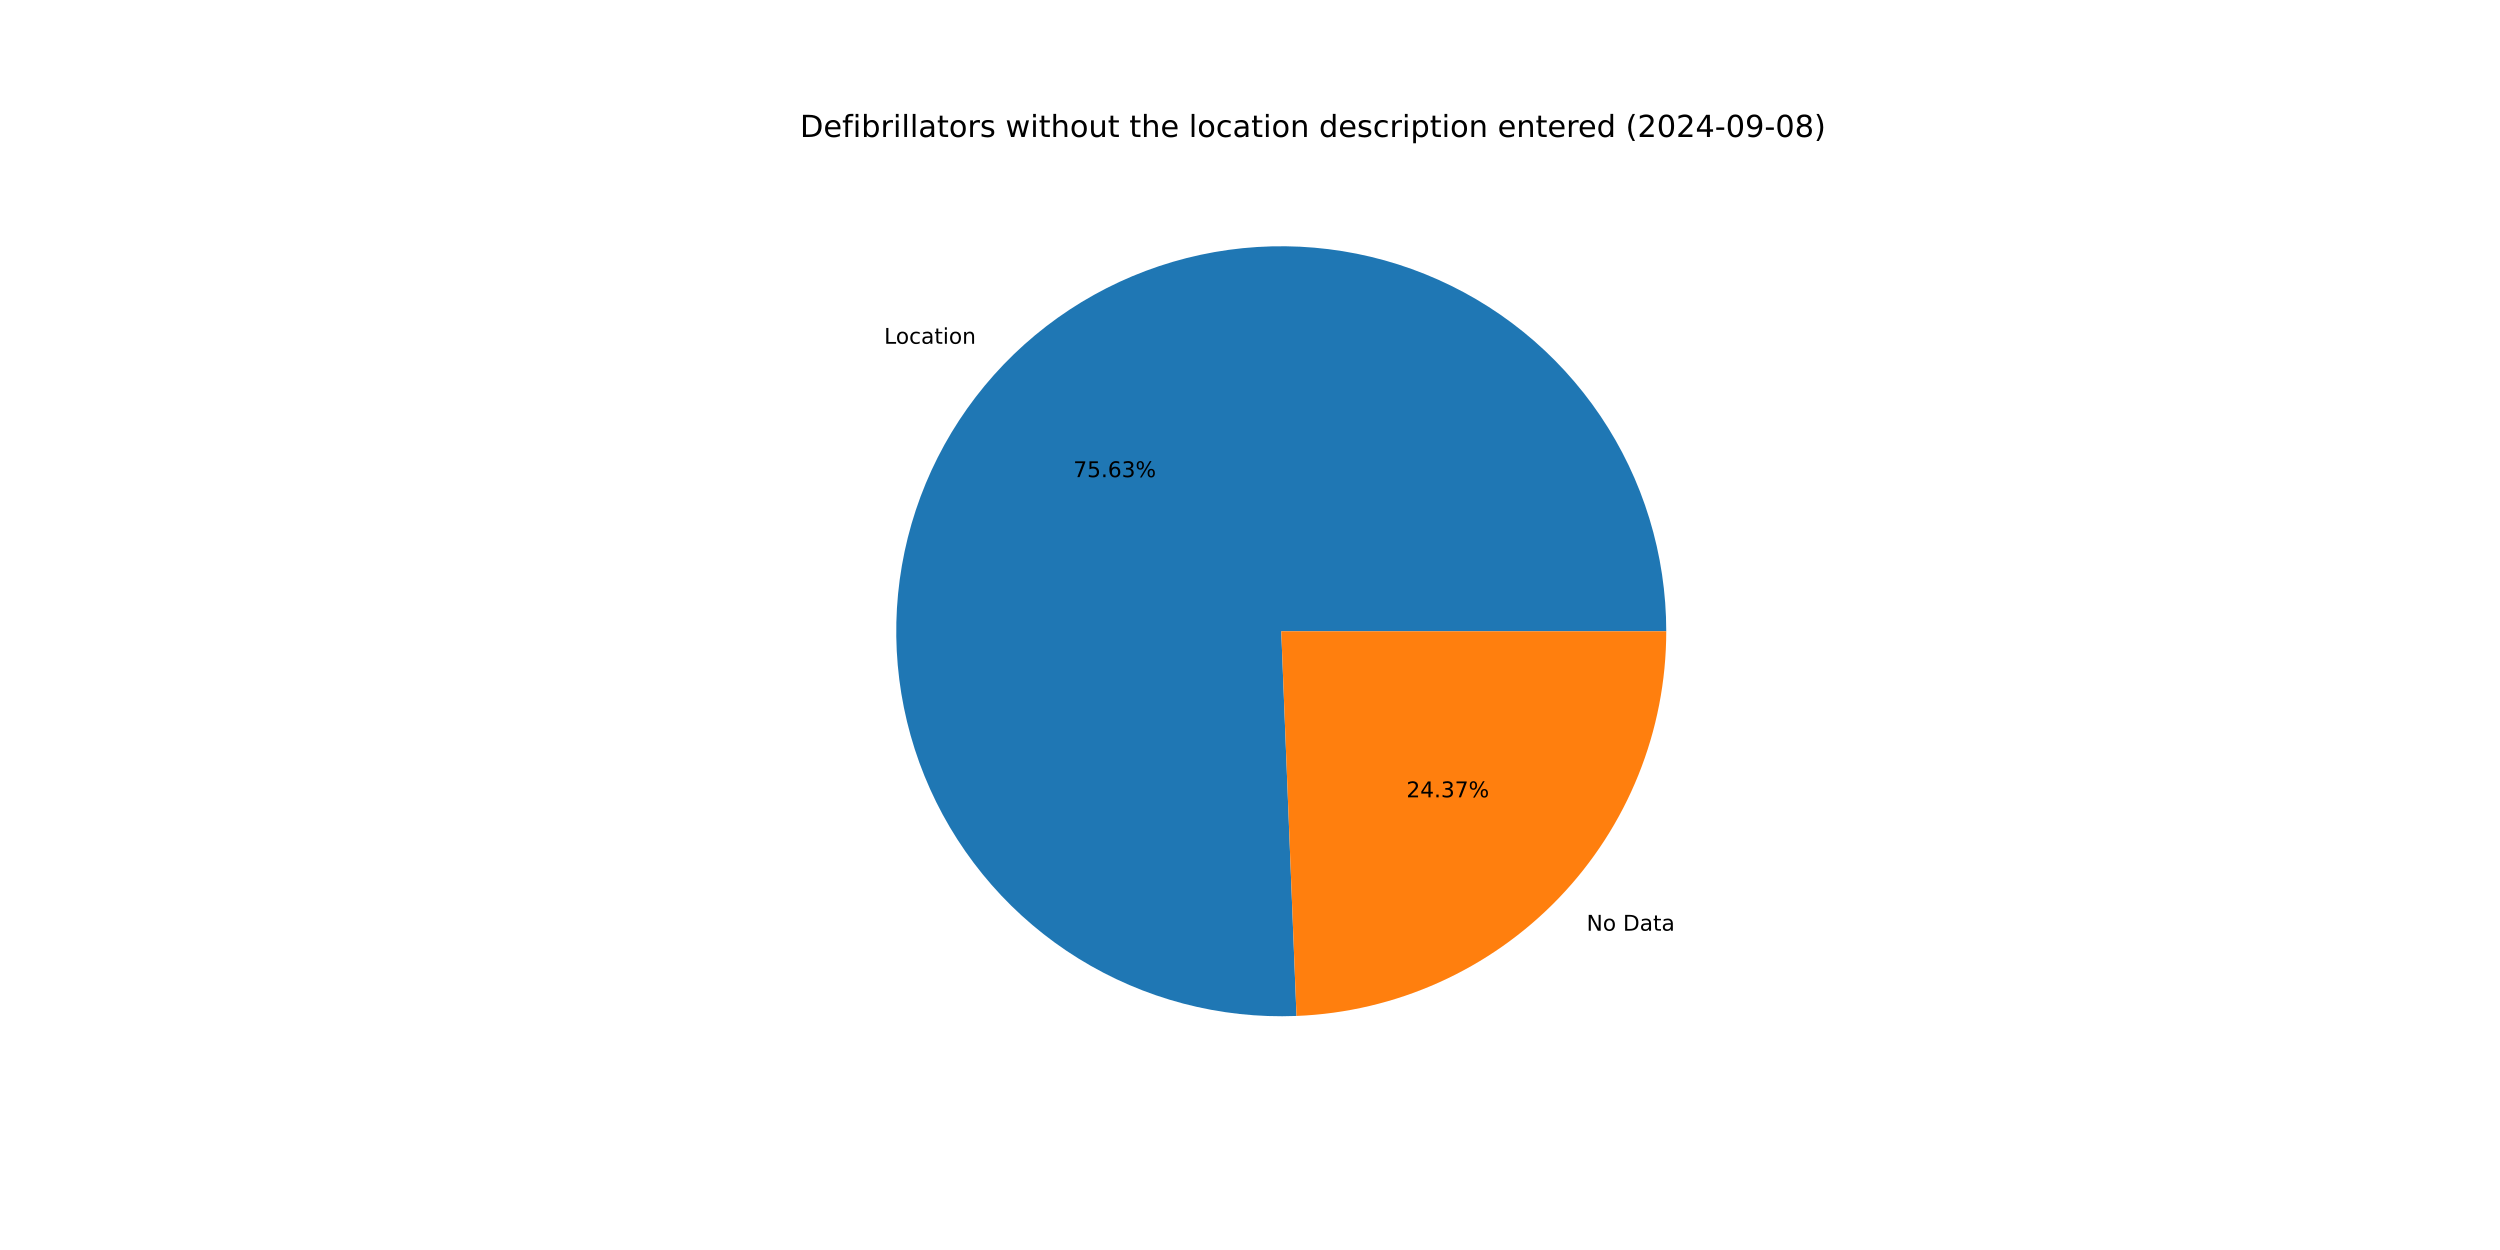
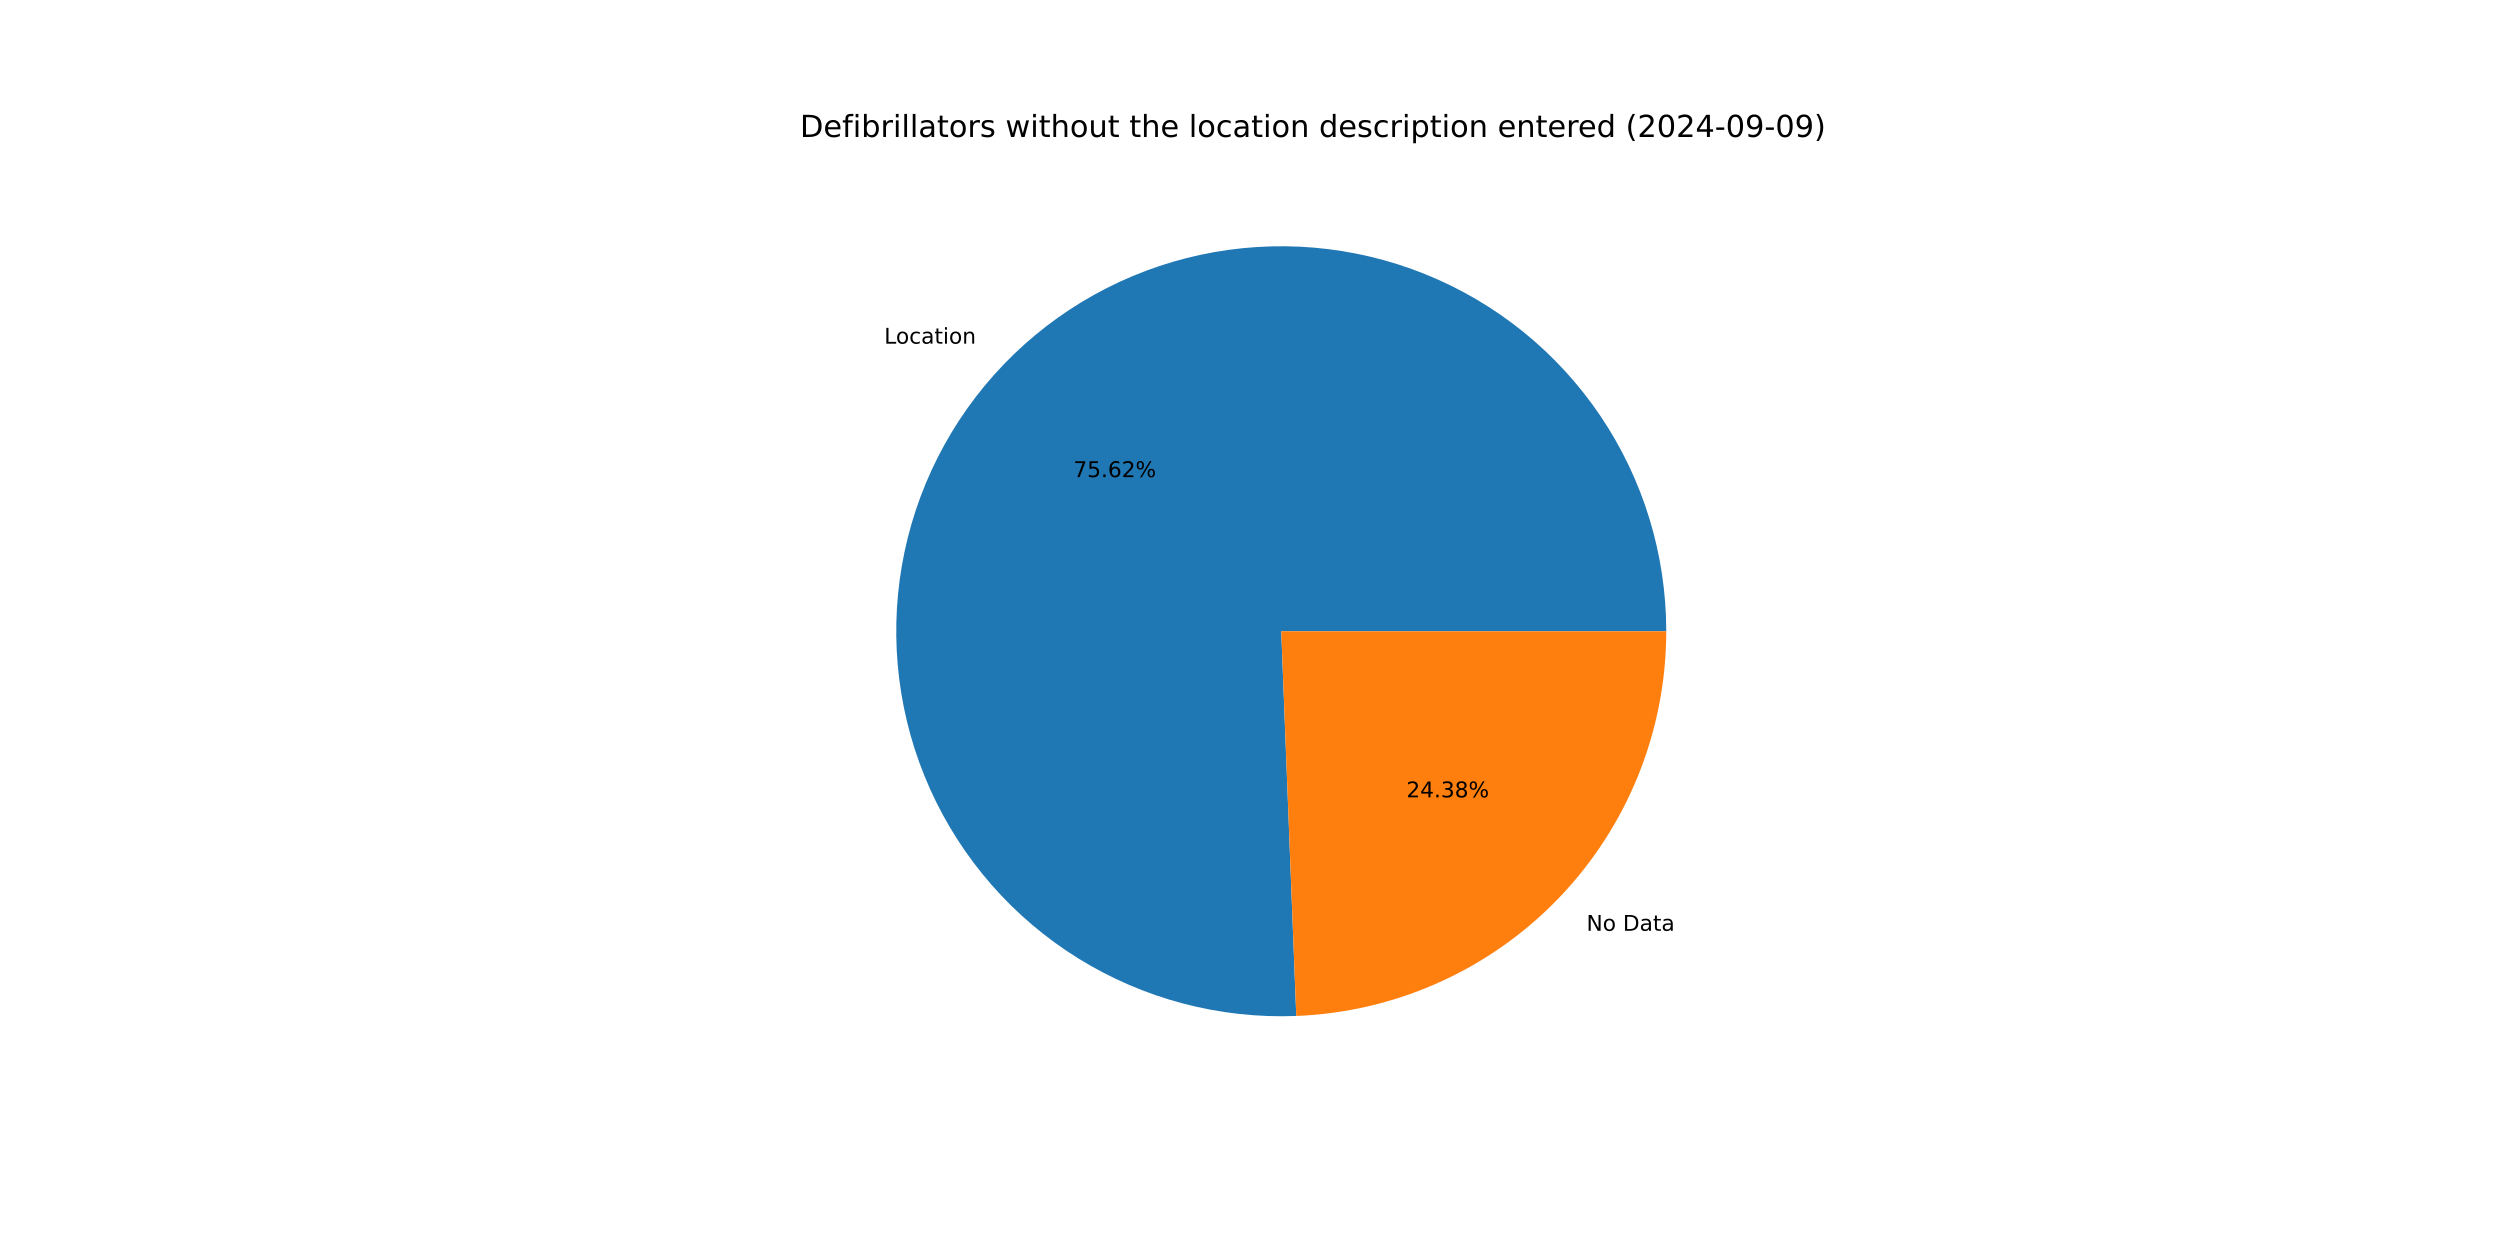
<svg xmlns="http://www.w3.org/2000/svg" xmlns:xlink="http://www.w3.org/1999/xlink" width="1152pt" height="576pt" viewBox="0 0 1152 576" version="1.1">
  <defs>
    <style type="text/css">*{stroke-linejoin: round; stroke-linecap: butt}</style>
  </defs>
  <g id="figure_1">
    <g id="patch_1">
      <path d="M 0 576  L 1152 576  L 1152 0  L 0 0  z " style="fill: #ffffff" />
    </g>
    <g id="axes_1">
      <g id="patch_2">
-         <path d="M 767.808 290.88  C 767.808 273.284 765.19 255.786 760.041 238.961  C 754.891 222.135 747.267 206.169 737.419 191.588  C 727.571 177.006 715.608 163.97 701.924 152.909  C 688.24 141.848 672.986 132.884 656.664 126.312  C 640.342 119.74 623.132 115.632 605.601 114.124  C 588.07 112.617 570.412 113.726 553.207 117.414  C 536.003 121.103 519.442 127.331 504.07 135.894  C 488.698 144.456 474.686 155.258 462.492 167.944  C 450.299 180.63 440.061 195.06 432.115 210.759  C 424.168 226.458 418.601 243.252 415.597 260.59  C 412.593 277.927 412.184 295.615 414.386 313.073  C 416.587 330.53 421.373 347.563 428.587 363.612  C 435.8 379.661 445.362 394.548 456.956 407.783  C 468.551 421.019 482.051 432.456 497.011 441.718  C 511.972 450.981 528.227 457.966 545.243 462.445  C 562.259 466.923 579.848 468.846 597.429 468.149  L 590.4 290.88  z " style="fill: #1f77b4" />
+         <path d="M 767.808 290.88  C 767.808 273.287 765.191 255.791 760.043 238.967  C 754.895 222.144 747.272 206.179 737.427 191.599  C 727.581 177.018 715.621 163.983 701.94 152.922  C 688.259 141.86 673.008 132.896 656.689 126.322  C 640.369 119.748 623.163 115.638 605.634 114.127  C 588.106 112.617 570.45 113.722 553.246 117.406  C 536.043 121.091 519.483 127.314 504.111 135.871  C 488.739 144.428 474.725 155.225 462.529 167.905  C 450.334 180.586 440.093 195.011 432.142 210.705  C 424.191 226.4 418.619 243.19 415.608 260.524  C 412.598 277.858 412.183 295.544 414.376 313  C 416.57 330.456 421.348 347.489 428.554 363.539  C 435.759 379.59 445.313 394.479 456.899 407.718  C 468.486 420.957 481.978 432.4 496.932 441.669  C 511.885 450.938 528.135 457.931 545.146 462.419  C 562.158 466.907 579.743 468.839 597.323 468.153  L 590.4 290.88  z " style="fill: #1f77b4" />
      </g>
      <g id="patch_3">
-         <path d="M 597.429 468.149  C 643.212 466.333 686.557 446.85 718.308 413.816  C 750.058 380.782 767.808 336.699 767.808 290.88  L 590.4 290.88  z " style="fill: #ff7f0e" />
+         <path d="M 597.323 468.153  C 643.125 466.364 686.497 446.893 718.27 413.855  C 750.044 380.817 767.808 336.717 767.808 290.88  L 590.4 290.88  z " style="fill: #ff7f0e" />
      </g>
      <g id="matplotlib.axis_1" />
      <g id="matplotlib.axis_2" />
      <g id="text_1">
-         <g transform="translate(407.4048 158.4098) scale(0.1 -0.1)">
+         <g transform="translate(407.4456 158.3674) scale(0.1 -0.1)">
          <defs>
            <path id="DejaVuSans-4c" d="M 628 4666  L 1259 4666  L 1259 531  L 3531 531  L 3531 0  L 628 0  L 628 4666  z " transform="scale(0.015625)" />
            <path id="DejaVuSans-6f" d="M 1959 3097  Q 1497 3097 1228 2736  Q 959 2375 959 1747  Q 959 1119 1226 758  Q 1494 397 1959 397  Q 2419 397 2687 759  Q 2956 1122 2956 1747  Q 2956 2369 2687 2733  Q 2419 3097 1959 3097  z M 1959 3584  Q 2709 3584 3137 3096  Q 3566 2609 3566 1747  Q 3566 888 3137 398  Q 2709 -91 1959 -91  Q 1206 -91 779 398  Q 353 888 353 1747  Q 353 2609 779 3096  Q 1206 3584 1959 3584  z " transform="scale(0.015625)" />
            <path id="DejaVuSans-63" d="M 3122 3366  L 3122 2828  Q 2878 2963 2633 3030  Q 2388 3097 2138 3097  Q 1578 3097 1268 2742  Q 959 2388 959 1747  Q 959 1106 1268 751  Q 1578 397 2138 397  Q 2388 397 2633 464  Q 2878 531 3122 666  L 3122 134  Q 2881 22 2623 -34  Q 2366 -91 2075 -91  Q 1284 -91 818 406  Q 353 903 353 1747  Q 353 2603 823 3093  Q 1294 3584 2113 3584  Q 2378 3584 2631 3529  Q 2884 3475 3122 3366  z " transform="scale(0.015625)" />
            <path id="DejaVuSans-61" d="M 2194 1759  Q 1497 1759 1228 1600  Q 959 1441 959 1056  Q 959 750 1161 570  Q 1363 391 1709 391  Q 2188 391 2477 730  Q 2766 1069 2766 1631  L 2766 1759  L 2194 1759  z M 3341 1997  L 3341 0  L 2766 0  L 2766 531  Q 2569 213 2275 61  Q 1981 -91 1556 -91  Q 1019 -91 701 211  Q 384 513 384 1019  Q 384 1609 779 1909  Q 1175 2209 1959 2209  L 2766 2209  L 2766 2266  Q 2766 2663 2505 2880  Q 2244 3097 1772 3097  Q 1472 3097 1187 3025  Q 903 2953 641 2809  L 641 3341  Q 956 3463 1253 3523  Q 1550 3584 1831 3584  Q 2591 3584 2966 3190  Q 3341 2797 3341 1997  z " transform="scale(0.015625)" />
            <path id="DejaVuSans-74" d="M 1172 4494  L 1172 3500  L 2356 3500  L 2356 3053  L 1172 3053  L 1172 1153  Q 1172 725 1289 603  Q 1406 481 1766 481  L 2356 481  L 2356 0  L 1766 0  Q 1100 0 847 248  Q 594 497 594 1153  L 594 3053  L 172 3053  L 172 3500  L 594 3500  L 594 4494  L 1172 4494  z " transform="scale(0.015625)" />
            <path id="DejaVuSans-69" d="M 603 3500  L 1178 3500  L 1178 0  L 603 0  L 603 3500  z M 603 4863  L 1178 4863  L 1178 4134  L 603 4134  L 603 4863  z " transform="scale(0.015625)" />
            <path id="DejaVuSans-6e" d="M 3513 2113  L 3513 0  L 2938 0  L 2938 2094  Q 2938 2591 2744 2837  Q 2550 3084 2163 3084  Q 1697 3084 1428 2787  Q 1159 2491 1159 1978  L 1159 0  L 581 0  L 581 3500  L 1159 3500  L 1159 2956  Q 1366 3272 1645 3428  Q 1925 3584 2291 3584  Q 2894 3584 3203 3211  Q 3513 2838 3513 2113  z " transform="scale(0.015625)" />
          </defs>
          <use xlink:href="#DejaVuSans-4c" />
          <use xlink:href="#DejaVuSans-6f" x="53.963" />
          <use xlink:href="#DejaVuSans-63" x="115.145" />
          <use xlink:href="#DejaVuSans-61" x="170.125" />
          <use xlink:href="#DejaVuSans-74" x="231.404" />
          <use xlink:href="#DejaVuSans-69" x="270.613" />
          <use xlink:href="#DejaVuSans-6f" x="298.396" />
          <use xlink:href="#DejaVuSans-6e" x="359.578" />
        </g>
      </g>
      <g id="text_2">
-         <g transform="translate(494.5906 219.8778) scale(0.1 -0.1)">
+         <g transform="translate(494.6129 219.8547) scale(0.1 -0.1)">
          <defs>
            <path id="DejaVuSans-37" d="M 525 4666  L 3525 4666  L 3525 4397  L 1831 0  L 1172 0  L 2766 4134  L 525 4134  L 525 4666  z " transform="scale(0.015625)" />
            <path id="DejaVuSans-35" d="M 691 4666  L 3169 4666  L 3169 4134  L 1269 4134  L 1269 2991  Q 1406 3038 1543 3061  Q 1681 3084 1819 3084  Q 2600 3084 3056 2656  Q 3513 2228 3513 1497  Q 3513 744 3044 326  Q 2575 -91 1722 -91  Q 1428 -91 1123 -41  Q 819 9 494 109  L 494 744  Q 775 591 1075 516  Q 1375 441 1709 441  Q 2250 441 2565 725  Q 2881 1009 2881 1497  Q 2881 1984 2565 2268  Q 2250 2553 1709 2553  Q 1456 2553 1204 2497  Q 953 2441 691 2322  L 691 4666  z " transform="scale(0.015625)" />
            <path id="DejaVuSans-2e" d="M 684 794  L 1344 794  L 1344 0  L 684 0  L 684 794  z " transform="scale(0.015625)" />
            <path id="DejaVuSans-36" d="M 2113 2584  Q 1688 2584 1439 2293  Q 1191 2003 1191 1497  Q 1191 994 1439 701  Q 1688 409 2113 409  Q 2538 409 2786 701  Q 3034 994 3034 1497  Q 3034 2003 2786 2293  Q 2538 2584 2113 2584  z M 3366 4563  L 3366 3988  Q 3128 4100 2886 4159  Q 2644 4219 2406 4219  Q 1781 4219 1451 3797  Q 1122 3375 1075 2522  Q 1259 2794 1537 2939  Q 1816 3084 2150 3084  Q 2853 3084 3261 2657  Q 3669 2231 3669 1497  Q 3669 778 3244 343  Q 2819 -91 2113 -91  Q 1303 -91 875 529  Q 447 1150 447 2328  Q 447 3434 972 4092  Q 1497 4750 2381 4750  Q 2619 4750 2861 4703  Q 3103 4656 3366 4563  z " transform="scale(0.015625)" />
-             <path id="DejaVuSans-33" d="M 2597 2516  Q 3050 2419 3304 2112  Q 3559 1806 3559 1356  Q 3559 666 3084 287  Q 2609 -91 1734 -91  Q 1441 -91 1130 -33  Q 819 25 488 141  L 488 750  Q 750 597 1062 519  Q 1375 441 1716 441  Q 2309 441 2620 675  Q 2931 909 2931 1356  Q 2931 1769 2642 2001  Q 2353 2234 1838 2234  L 1294 2234  L 1294 2753  L 1863 2753  Q 2328 2753 2575 2939  Q 2822 3125 2822 3475  Q 2822 3834 2567 4026  Q 2313 4219 1838 4219  Q 1578 4219 1281 4162  Q 984 4106 628 3988  L 628 4550  Q 988 4650 1302 4700  Q 1616 4750 1894 4750  Q 2613 4750 3031 4423  Q 3450 4097 3450 3541  Q 3450 3153 3228 2886  Q 3006 2619 2597 2516  z " transform="scale(0.015625)" />
+             <path id="DejaVuSans-32" d="M 1228 531  L 3431 531  L 3431 0  L 469 0  L 469 531  Q 828 903 1448 1529  Q 2069 2156 2228 2338  Q 2531 2678 2651 2914  Q 2772 3150 2772 3378  Q 2772 3750 2511 3984  Q 2250 4219 1831 4219  Q 1534 4219 1204 4116  Q 875 4013 500 3803  L 500 4441  Q 881 4594 1212 4672  Q 1544 4750 1819 4750  Q 2544 4750 2975 4387  Q 3406 4025 3406 3419  Q 3406 3131 3298 2873  Q 3191 2616 2906 2266  Q 2828 2175 2409 1742  Q 1991 1309 1228 531  z " transform="scale(0.015625)" />
            <path id="DejaVuSans-25" d="M 4653 2053  Q 4381 2053 4226 1822  Q 4072 1591 4072 1178  Q 4072 772 4226 539  Q 4381 306 4653 306  Q 4919 306 5073 539  Q 5228 772 5228 1178  Q 5228 1588 5073 1820  Q 4919 2053 4653 2053  z M 4653 2450  Q 5147 2450 5437 2106  Q 5728 1763 5728 1178  Q 5728 594 5436 251  Q 5144 -91 4653 -91  Q 4153 -91 3862 251  Q 3572 594 3572 1178  Q 3572 1766 3864 2108  Q 4156 2450 4653 2450  z M 1428 4353  Q 1159 4353 1004 4120  Q 850 3888 850 3481  Q 850 3069 1003 2837  Q 1156 2606 1428 2606  Q 1700 2606 1854 2837  Q 2009 3069 2009 3481  Q 2009 3884 1853 4118  Q 1697 4353 1428 4353  z M 4250 4750  L 4750 4750  L 1831 -91  L 1331 -91  L 4250 4750  z M 1428 4750  Q 1922 4750 2215 4408  Q 2509 4066 2509 3481  Q 2509 2891 2217 2550  Q 1925 2209 1428 2209  Q 931 2209 642 2551  Q 353 2894 353 3481  Q 353 4063 643 4406  Q 934 4750 1428 4750  z " transform="scale(0.015625)" />
          </defs>
          <use xlink:href="#DejaVuSans-37" />
          <use xlink:href="#DejaVuSans-35" x="63.623" />
          <use xlink:href="#DejaVuSans-2e" x="127.246" />
          <use xlink:href="#DejaVuSans-36" x="159.033" />
-           <use xlink:href="#DejaVuSans-33" x="222.656" />
+           <use xlink:href="#DejaVuSans-32" x="222.656" />
          <use xlink:href="#DejaVuSans-25" x="286.279" />
        </g>
      </g>
      <g id="text_3">
-         <g transform="translate(731.0983 428.869) scale(0.1 -0.1)">
+         <g transform="translate(731.0576 428.9113) scale(0.1 -0.1)">
          <defs>
            <path id="DejaVuSans-4e" d="M 628 4666  L 1478 4666  L 3547 763  L 3547 4666  L 4159 4666  L 4159 0  L 3309 0  L 1241 3903  L 1241 0  L 628 0  L 628 4666  z " transform="scale(0.015625)" />
            <path id="DejaVuSans-20" transform="scale(0.015625)" />
            <path id="DejaVuSans-44" d="M 1259 4147  L 1259 519  L 2022 519  Q 2988 519 3436 956  Q 3884 1394 3884 2338  Q 3884 3275 3436 3711  Q 2988 4147 2022 4147  L 1259 4147  z M 628 4666  L 1925 4666  Q 3281 4666 3915 4102  Q 4550 3538 4550 2338  Q 4550 1131 3912 565  Q 3275 0 1925 0  L 628 0  L 628 4666  z " transform="scale(0.015625)" />
          </defs>
          <use xlink:href="#DejaVuSans-4e" />
          <use xlink:href="#DejaVuSans-6f" x="74.805" />
          <use xlink:href="#DejaVuSans-20" x="135.986" />
          <use xlink:href="#DejaVuSans-44" x="167.773" />
          <use xlink:href="#DejaVuSans-61" x="244.775" />
          <use xlink:href="#DejaVuSans-74" x="306.055" />
          <use xlink:href="#DejaVuSans-61" x="345.264" />
        </g>
      </g>
      <g id="text_4">
-         <g transform="translate(648.0797 367.401) scale(0.1 -0.1)">
+         <g transform="translate(648.0575 367.4241) scale(0.1 -0.1)">
          <defs>
-             <path id="DejaVuSans-32" d="M 1228 531  L 3431 531  L 3431 0  L 469 0  L 469 531  Q 828 903 1448 1529  Q 2069 2156 2228 2338  Q 2531 2678 2651 2914  Q 2772 3150 2772 3378  Q 2772 3750 2511 3984  Q 2250 4219 1831 4219  Q 1534 4219 1204 4116  Q 875 4013 500 3803  L 500 4441  Q 881 4594 1212 4672  Q 1544 4750 1819 4750  Q 2544 4750 2975 4387  Q 3406 4025 3406 3419  Q 3406 3131 3298 2873  Q 3191 2616 2906 2266  Q 2828 2175 2409 1742  Q 1991 1309 1228 531  z " transform="scale(0.015625)" />
            <path id="DejaVuSans-34" d="M 2419 4116  L 825 1625  L 2419 1625  L 2419 4116  z M 2253 4666  L 3047 4666  L 3047 1625  L 3713 1625  L 3713 1100  L 3047 1100  L 3047 0  L 2419 0  L 2419 1100  L 313 1100  L 313 1709  L 2253 4666  z " transform="scale(0.015625)" />
+             <path id="DejaVuSans-33" d="M 2597 2516  Q 3050 2419 3304 2112  Q 3559 1806 3559 1356  Q 3559 666 3084 287  Q 2609 -91 1734 -91  Q 1441 -91 1130 -33  Q 819 25 488 141  L 488 750  Q 750 597 1062 519  Q 1375 441 1716 441  Q 2309 441 2620 675  Q 2931 909 2931 1356  Q 2931 1769 2642 2001  Q 2353 2234 1838 2234  L 1294 2234  L 1294 2753  L 1863 2753  Q 2328 2753 2575 2939  Q 2822 3125 2822 3475  Q 2822 3834 2567 4026  Q 2313 4219 1838 4219  Q 1578 4219 1281 4162  Q 984 4106 628 3988  L 628 4550  Q 988 4650 1302 4700  Q 1616 4750 1894 4750  Q 2613 4750 3031 4423  Q 3450 4097 3450 3541  Q 3450 3153 3228 2886  Q 3006 2619 2597 2516  z " transform="scale(0.015625)" />
+             <path id="DejaVuSans-38" d="M 2034 2216  Q 1584 2216 1326 1975  Q 1069 1734 1069 1313  Q 1069 891 1326 650  Q 1584 409 2034 409  Q 2484 409 2743 651  Q 3003 894 3003 1313  Q 3003 1734 2745 1975  Q 2488 2216 2034 2216  z M 1403 2484  Q 997 2584 770 2862  Q 544 3141 544 3541  Q 544 4100 942 4425  Q 1341 4750 2034 4750  Q 2731 4750 3128 4425  Q 3525 4100 3525 3541  Q 3525 3141 3298 2862  Q 3072 2584 2669 2484  Q 3125 2378 3379 2068  Q 3634 1759 3634 1313  Q 3634 634 3220 271  Q 2806 -91 2034 -91  Q 1263 -91 848 271  Q 434 634 434 1313  Q 434 1759 690 2068  Q 947 2378 1403 2484  z M 1172 3481  Q 1172 3119 1398 2916  Q 1625 2713 2034 2713  Q 2441 2713 2670 2916  Q 2900 3119 2900 3481  Q 2900 3844 2670 4047  Q 2441 4250 2034 4250  Q 1625 4250 1398 4047  Q 1172 3844 1172 3481  z " transform="scale(0.015625)" />
          </defs>
          <use xlink:href="#DejaVuSans-32" />
          <use xlink:href="#DejaVuSans-34" x="63.623" />
          <use xlink:href="#DejaVuSans-2e" x="127.246" />
          <use xlink:href="#DejaVuSans-33" x="159.033" />
-           <use xlink:href="#DejaVuSans-37" x="222.656" />
+           <use xlink:href="#DejaVuSans-38" x="222.656" />
          <use xlink:href="#DejaVuSans-25" x="286.279" />
        </g>
      </g>
      <g id="text_5">
        <g transform="translate(368.64 63.12) scale(0.14 -0.14)">
          <defs>
            <path id="DejaVuSans-65" d="M 3597 1894  L 3597 1613  L 953 1613  Q 991 1019 1311 708  Q 1631 397 2203 397  Q 2534 397 2845 478  Q 3156 559 3463 722  L 3463 178  Q 3153 47 2828 -22  Q 2503 -91 2169 -91  Q 1331 -91 842 396  Q 353 884 353 1716  Q 353 2575 817 3079  Q 1281 3584 2069 3584  Q 2775 3584 3186 3129  Q 3597 2675 3597 1894  z M 3022 2063  Q 3016 2534 2758 2815  Q 2500 3097 2075 3097  Q 1594 3097 1305 2825  Q 1016 2553 972 2059  L 3022 2063  z " transform="scale(0.015625)" />
            <path id="DejaVuSans-66" d="M 2375 4863  L 2375 4384  L 1825 4384  Q 1516 4384 1395 4259  Q 1275 4134 1275 3809  L 1275 3500  L 2222 3500  L 2222 3053  L 1275 3053  L 1275 0  L 697 0  L 697 3053  L 147 3053  L 147 3500  L 697 3500  L 697 3744  Q 697 4328 969 4595  Q 1241 4863 1831 4863  L 2375 4863  z " transform="scale(0.015625)" />
            <path id="DejaVuSans-62" d="M 3116 1747  Q 3116 2381 2855 2742  Q 2594 3103 2138 3103  Q 1681 3103 1420 2742  Q 1159 2381 1159 1747  Q 1159 1113 1420 752  Q 1681 391 2138 391  Q 2594 391 2855 752  Q 3116 1113 3116 1747  z M 1159 2969  Q 1341 3281 1617 3432  Q 1894 3584 2278 3584  Q 2916 3584 3314 3078  Q 3713 2572 3713 1747  Q 3713 922 3314 415  Q 2916 -91 2278 -91  Q 1894 -91 1617 61  Q 1341 213 1159 525  L 1159 0  L 581 0  L 581 4863  L 1159 4863  L 1159 2969  z " transform="scale(0.015625)" />
            <path id="DejaVuSans-72" d="M 2631 2963  Q 2534 3019 2420 3045  Q 2306 3072 2169 3072  Q 1681 3072 1420 2755  Q 1159 2438 1159 1844  L 1159 0  L 581 0  L 581 3500  L 1159 3500  L 1159 2956  Q 1341 3275 1631 3429  Q 1922 3584 2338 3584  Q 2397 3584 2469 3576  Q 2541 3569 2628 3553  L 2631 2963  z " transform="scale(0.015625)" />
            <path id="DejaVuSans-6c" d="M 603 4863  L 1178 4863  L 1178 0  L 603 0  L 603 4863  z " transform="scale(0.015625)" />
            <path id="DejaVuSans-73" d="M 2834 3397  L 2834 2853  Q 2591 2978 2328 3040  Q 2066 3103 1784 3103  Q 1356 3103 1142 2972  Q 928 2841 928 2578  Q 928 2378 1081 2264  Q 1234 2150 1697 2047  L 1894 2003  Q 2506 1872 2764 1633  Q 3022 1394 3022 966  Q 3022 478 2636 193  Q 2250 -91 1575 -91  Q 1294 -91 989 -36  Q 684 19 347 128  L 347 722  Q 666 556 975 473  Q 1284 391 1588 391  Q 1994 391 2212 530  Q 2431 669 2431 922  Q 2431 1156 2273 1281  Q 2116 1406 1581 1522  L 1381 1569  Q 847 1681 609 1914  Q 372 2147 372 2553  Q 372 3047 722 3315  Q 1072 3584 1716 3584  Q 2034 3584 2315 3537  Q 2597 3491 2834 3397  z " transform="scale(0.015625)" />
            <path id="DejaVuSans-77" d="M 269 3500  L 844 3500  L 1563 769  L 2278 3500  L 2956 3500  L 3675 769  L 4391 3500  L 4966 3500  L 4050 0  L 3372 0  L 2619 2869  L 1863 0  L 1184 0  L 269 3500  z " transform="scale(0.015625)" />
            <path id="DejaVuSans-68" d="M 3513 2113  L 3513 0  L 2938 0  L 2938 2094  Q 2938 2591 2744 2837  Q 2550 3084 2163 3084  Q 1697 3084 1428 2787  Q 1159 2491 1159 1978  L 1159 0  L 581 0  L 581 4863  L 1159 4863  L 1159 2956  Q 1366 3272 1645 3428  Q 1925 3584 2291 3584  Q 2894 3584 3203 3211  Q 3513 2838 3513 2113  z " transform="scale(0.015625)" />
            <path id="DejaVuSans-75" d="M 544 1381  L 544 3500  L 1119 3500  L 1119 1403  Q 1119 906 1312 657  Q 1506 409 1894 409  Q 2359 409 2629 706  Q 2900 1003 2900 1516  L 2900 3500  L 3475 3500  L 3475 0  L 2900 0  L 2900 538  Q 2691 219 2414 64  Q 2138 -91 1772 -91  Q 1169 -91 856 284  Q 544 659 544 1381  z M 1991 3584  L 1991 3584  z " transform="scale(0.015625)" />
            <path id="DejaVuSans-64" d="M 2906 2969  L 2906 4863  L 3481 4863  L 3481 0  L 2906 0  L 2906 525  Q 2725 213 2448 61  Q 2172 -91 1784 -91  Q 1150 -91 751 415  Q 353 922 353 1747  Q 353 2572 751 3078  Q 1150 3584 1784 3584  Q 2172 3584 2448 3432  Q 2725 3281 2906 2969  z M 947 1747  Q 947 1113 1208 752  Q 1469 391 1925 391  Q 2381 391 2643 752  Q 2906 1113 2906 1747  Q 2906 2381 2643 2742  Q 2381 3103 1925 3103  Q 1469 3103 1208 2742  Q 947 2381 947 1747  z " transform="scale(0.015625)" />
            <path id="DejaVuSans-70" d="M 1159 525  L 1159 -1331  L 581 -1331  L 581 3500  L 1159 3500  L 1159 2969  Q 1341 3281 1617 3432  Q 1894 3584 2278 3584  Q 2916 3584 3314 3078  Q 3713 2572 3713 1747  Q 3713 922 3314 415  Q 2916 -91 2278 -91  Q 1894 -91 1617 61  Q 1341 213 1159 525  z M 3116 1747  Q 3116 2381 2855 2742  Q 2594 3103 2138 3103  Q 1681 3103 1420 2742  Q 1159 2381 1159 1747  Q 1159 1113 1420 752  Q 1681 391 2138 391  Q 2594 391 2855 752  Q 3116 1113 3116 1747  z " transform="scale(0.015625)" />
            <path id="DejaVuSans-28" d="M 1984 4856  Q 1566 4138 1362 3434  Q 1159 2731 1159 2009  Q 1159 1288 1364 580  Q 1569 -128 1984 -844  L 1484 -844  Q 1016 -109 783 600  Q 550 1309 550 2009  Q 550 2706 781 3412  Q 1013 4119 1484 4856  L 1984 4856  z " transform="scale(0.015625)" />
            <path id="DejaVuSans-30" d="M 2034 4250  Q 1547 4250 1301 3770  Q 1056 3291 1056 2328  Q 1056 1369 1301 889  Q 1547 409 2034 409  Q 2525 409 2770 889  Q 3016 1369 3016 2328  Q 3016 3291 2770 3770  Q 2525 4250 2034 4250  z M 2034 4750  Q 2819 4750 3233 4129  Q 3647 3509 3647 2328  Q 3647 1150 3233 529  Q 2819 -91 2034 -91  Q 1250 -91 836 529  Q 422 1150 422 2328  Q 422 3509 836 4129  Q 1250 4750 2034 4750  z " transform="scale(0.015625)" />
            <path id="DejaVuSans-2d" d="M 313 2009  L 1997 2009  L 1997 1497  L 313 1497  L 313 2009  z " transform="scale(0.015625)" />
            <path id="DejaVuSans-39" d="M 703 97  L 703 672  Q 941 559 1184 500  Q 1428 441 1663 441  Q 2288 441 2617 861  Q 2947 1281 2994 2138  Q 2813 1869 2534 1725  Q 2256 1581 1919 1581  Q 1219 1581 811 2004  Q 403 2428 403 3163  Q 403 3881 828 4315  Q 1253 4750 1959 4750  Q 2769 4750 3195 4129  Q 3622 3509 3622 2328  Q 3622 1225 3098 567  Q 2575 -91 1691 -91  Q 1453 -91 1209 -44  Q 966 3 703 97  z M 1959 2075  Q 2384 2075 2632 2365  Q 2881 2656 2881 3163  Q 2881 3666 2632 3958  Q 2384 4250 1959 4250  Q 1534 4250 1286 3958  Q 1038 3666 1038 3163  Q 1038 2656 1286 2365  Q 1534 2075 1959 2075  z " transform="scale(0.015625)" />
-             <path id="DejaVuSans-38" d="M 2034 2216  Q 1584 2216 1326 1975  Q 1069 1734 1069 1313  Q 1069 891 1326 650  Q 1584 409 2034 409  Q 2484 409 2743 651  Q 3003 894 3003 1313  Q 3003 1734 2745 1975  Q 2488 2216 2034 2216  z M 1403 2484  Q 997 2584 770 2862  Q 544 3141 544 3541  Q 544 4100 942 4425  Q 1341 4750 2034 4750  Q 2731 4750 3128 4425  Q 3525 4100 3525 3541  Q 3525 3141 3298 2862  Q 3072 2584 2669 2484  Q 3125 2378 3379 2068  Q 3634 1759 3634 1313  Q 3634 634 3220 271  Q 2806 -91 2034 -91  Q 1263 -91 848 271  Q 434 634 434 1313  Q 434 1759 690 2068  Q 947 2378 1403 2484  z M 1172 3481  Q 1172 3119 1398 2916  Q 1625 2713 2034 2713  Q 2441 2713 2670 2916  Q 2900 3119 2900 3481  Q 2900 3844 2670 4047  Q 2441 4250 2034 4250  Q 1625 4250 1398 4047  Q 1172 3844 1172 3481  z " transform="scale(0.015625)" />
            <path id="DejaVuSans-29" d="M 513 4856  L 1013 4856  Q 1481 4119 1714 3412  Q 1947 2706 1947 2009  Q 1947 1309 1714 600  Q 1481 -109 1013 -844  L 513 -844  Q 928 -128 1133 580  Q 1338 1288 1338 2009  Q 1338 2731 1133 3434  Q 928 4138 513 4856  z " transform="scale(0.015625)" />
          </defs>
          <use xlink:href="#DejaVuSans-44" />
          <use xlink:href="#DejaVuSans-65" x="77.002" />
          <use xlink:href="#DejaVuSans-66" x="138.525" />
          <use xlink:href="#DejaVuSans-69" x="173.73" />
          <use xlink:href="#DejaVuSans-62" x="201.514" />
          <use xlink:href="#DejaVuSans-72" x="264.99" />
          <use xlink:href="#DejaVuSans-69" x="306.104" />
          <use xlink:href="#DejaVuSans-6c" x="333.887" />
          <use xlink:href="#DejaVuSans-6c" x="361.67" />
          <use xlink:href="#DejaVuSans-61" x="389.453" />
          <use xlink:href="#DejaVuSans-74" x="450.732" />
          <use xlink:href="#DejaVuSans-6f" x="489.941" />
          <use xlink:href="#DejaVuSans-72" x="551.123" />
          <use xlink:href="#DejaVuSans-73" x="592.236" />
          <use xlink:href="#DejaVuSans-20" x="644.336" />
          <use xlink:href="#DejaVuSans-77" x="676.123" />
          <use xlink:href="#DejaVuSans-69" x="757.91" />
          <use xlink:href="#DejaVuSans-74" x="785.693" />
          <use xlink:href="#DejaVuSans-68" x="824.902" />
          <use xlink:href="#DejaVuSans-6f" x="888.281" />
          <use xlink:href="#DejaVuSans-75" x="949.463" />
          <use xlink:href="#DejaVuSans-74" x="1012.842" />
          <use xlink:href="#DejaVuSans-20" x="1052.051" />
          <use xlink:href="#DejaVuSans-74" x="1083.838" />
          <use xlink:href="#DejaVuSans-68" x="1123.047" />
          <use xlink:href="#DejaVuSans-65" x="1186.426" />
          <use xlink:href="#DejaVuSans-20" x="1247.949" />
          <use xlink:href="#DejaVuSans-6c" x="1279.736" />
          <use xlink:href="#DejaVuSans-6f" x="1307.52" />
          <use xlink:href="#DejaVuSans-63" x="1368.701" />
          <use xlink:href="#DejaVuSans-61" x="1423.682" />
          <use xlink:href="#DejaVuSans-74" x="1484.961" />
          <use xlink:href="#DejaVuSans-69" x="1524.17" />
          <use xlink:href="#DejaVuSans-6f" x="1551.953" />
          <use xlink:href="#DejaVuSans-6e" x="1613.135" />
          <use xlink:href="#DejaVuSans-20" x="1676.514" />
          <use xlink:href="#DejaVuSans-64" x="1708.301" />
          <use xlink:href="#DejaVuSans-65" x="1771.777" />
          <use xlink:href="#DejaVuSans-73" x="1833.301" />
          <use xlink:href="#DejaVuSans-63" x="1885.4" />
          <use xlink:href="#DejaVuSans-72" x="1940.381" />
          <use xlink:href="#DejaVuSans-69" x="1981.494" />
          <use xlink:href="#DejaVuSans-70" x="2009.277" />
          <use xlink:href="#DejaVuSans-74" x="2072.754" />
          <use xlink:href="#DejaVuSans-69" x="2111.963" />
          <use xlink:href="#DejaVuSans-6f" x="2139.746" />
          <use xlink:href="#DejaVuSans-6e" x="2200.928" />
          <use xlink:href="#DejaVuSans-20" x="2264.307" />
          <use xlink:href="#DejaVuSans-65" x="2296.094" />
          <use xlink:href="#DejaVuSans-6e" x="2357.617" />
          <use xlink:href="#DejaVuSans-74" x="2420.996" />
          <use xlink:href="#DejaVuSans-65" x="2460.205" />
          <use xlink:href="#DejaVuSans-72" x="2521.729" />
          <use xlink:href="#DejaVuSans-65" x="2560.592" />
          <use xlink:href="#DejaVuSans-64" x="2622.115" />
          <use xlink:href="#DejaVuSans-20" x="2685.592" />
          <use xlink:href="#DejaVuSans-28" x="2717.379" />
          <use xlink:href="#DejaVuSans-32" x="2756.393" />
          <use xlink:href="#DejaVuSans-30" x="2820.016" />
          <use xlink:href="#DejaVuSans-32" x="2883.639" />
          <use xlink:href="#DejaVuSans-34" x="2947.262" />
          <use xlink:href="#DejaVuSans-2d" x="3010.885" />
          <use xlink:href="#DejaVuSans-30" x="3046.969" />
          <use xlink:href="#DejaVuSans-39" x="3110.592" />
          <use xlink:href="#DejaVuSans-2d" x="3174.215" />
          <use xlink:href="#DejaVuSans-30" x="3210.299" />
-           <use xlink:href="#DejaVuSans-38" x="3273.922" />
+           <use xlink:href="#DejaVuSans-39" x="3273.922" />
          <use xlink:href="#DejaVuSans-29" x="3337.545" />
        </g>
      </g>
    </g>
  </g>
</svg>
